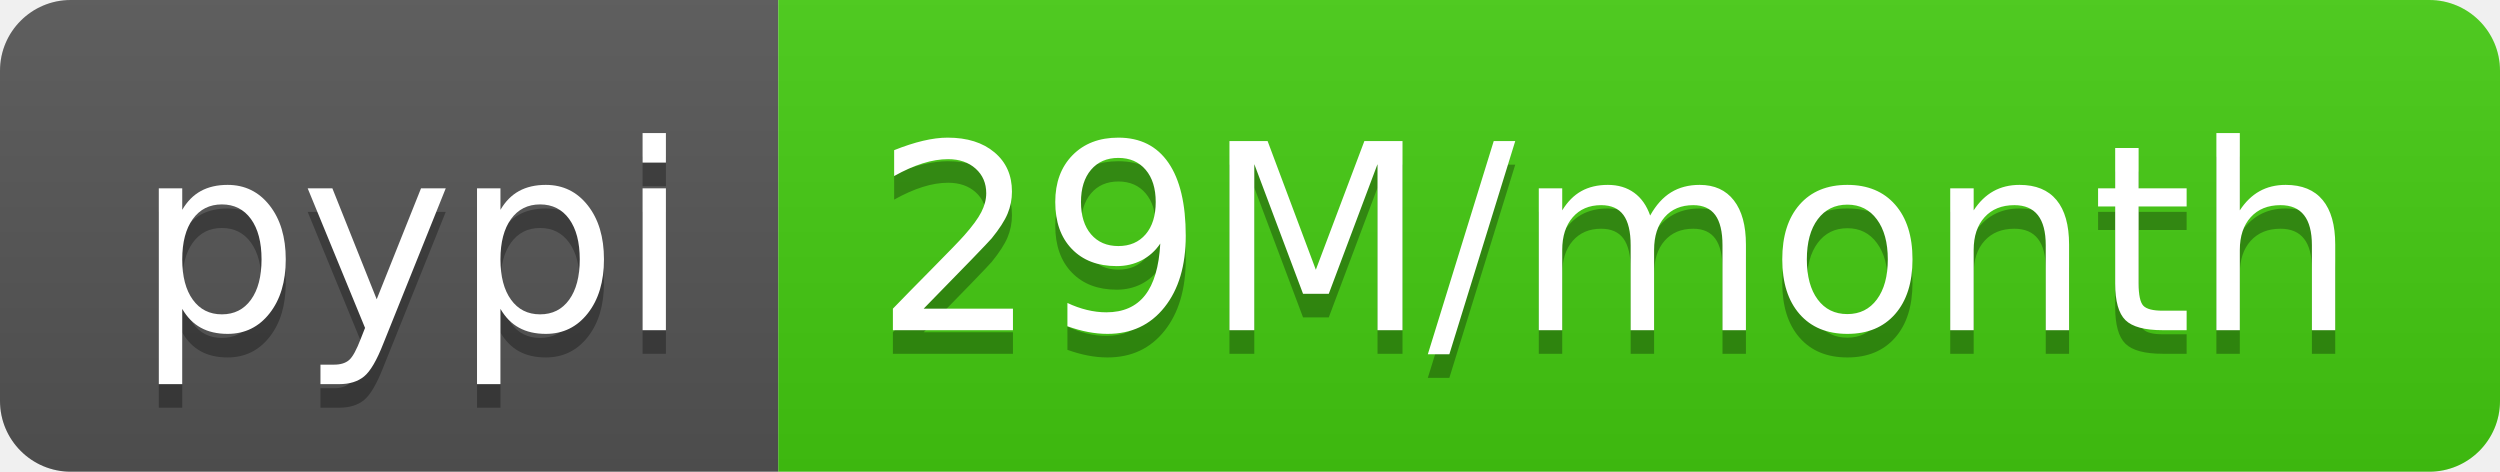
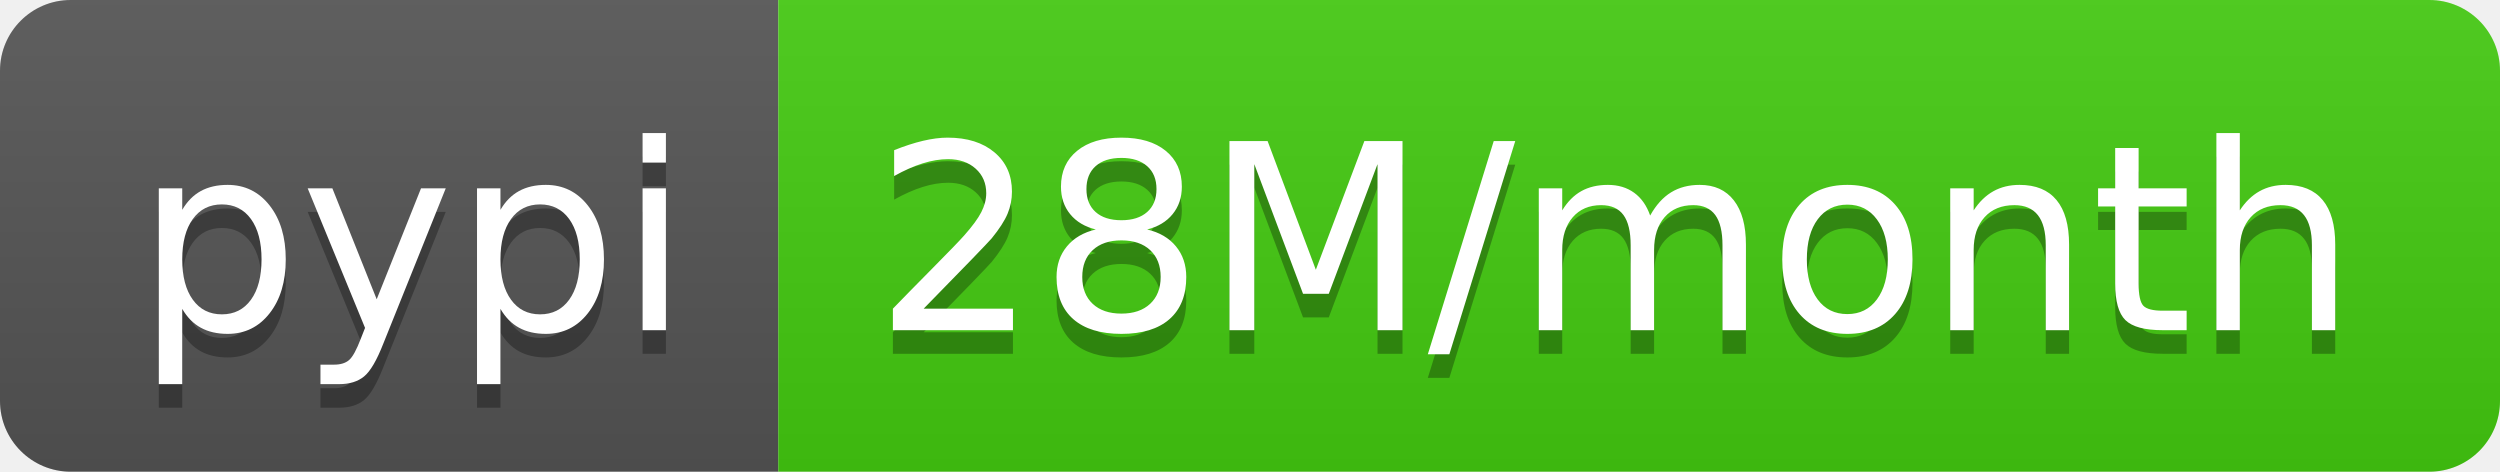
- <svg xmlns="http://www.w3.org/2000/svg" width="106" height="20" role="img" aria-label="pypi: 29M/month">
+ <svg xmlns="http://www.w3.org/2000/svg" width="106" height="20" role="img" aria-label="pypi: 28M/month">
  <linearGradient id="s" x2="0" y2="100%">
    <stop offset="0" stop-color="#bbb" stop-opacity=".1" />
    <stop offset="1" stop-opacity=".1" />
  </linearGradient>
  <clipPath id="r">
    <rect width="106" height="20" rx="3" fill="#fff" />
  </clipPath>
  <g clip-path="url(#r)">
    <rect width="33" height="20" fill="#555" />
    <rect x="33" width="73" height="20" fill="#4c1" />
    <rect width="106" height="20" fill="url(#s)" />
  </g>
  <g fill="#fff" text-anchor="middle" font-family="Verdana,Geneva,DejaVu Sans,sans-serif" text-rendering="geometricPrecision" font-size="110">
    <text aria-hidden="true" x="175" y="150" fill="#010101" fill-opacity=".3" transform="scale(.1)" textLength="230">pypi</text>
    <text x="175" y="140" transform="scale(.1)" fill="#fff" textLength="230">pypi</text>
-     <text aria-hidden="true" x="685" y="150" fill="#010101" fill-opacity=".3" transform="scale(.1)" textLength="630">29M/month</text>
-     <text x="685" y="140" transform="scale(.1)" fill="#fff" textLength="630">29M/month</text>
+     <text aria-hidden="true" x="685" y="150" fill="#010101" fill-opacity=".3" transform="scale(.1)" textLength="630">28M/month</text>
+     <text x="685" y="140" transform="scale(.1)" fill="#fff" textLength="630">28M/month</text>
  </g>
</svg>
